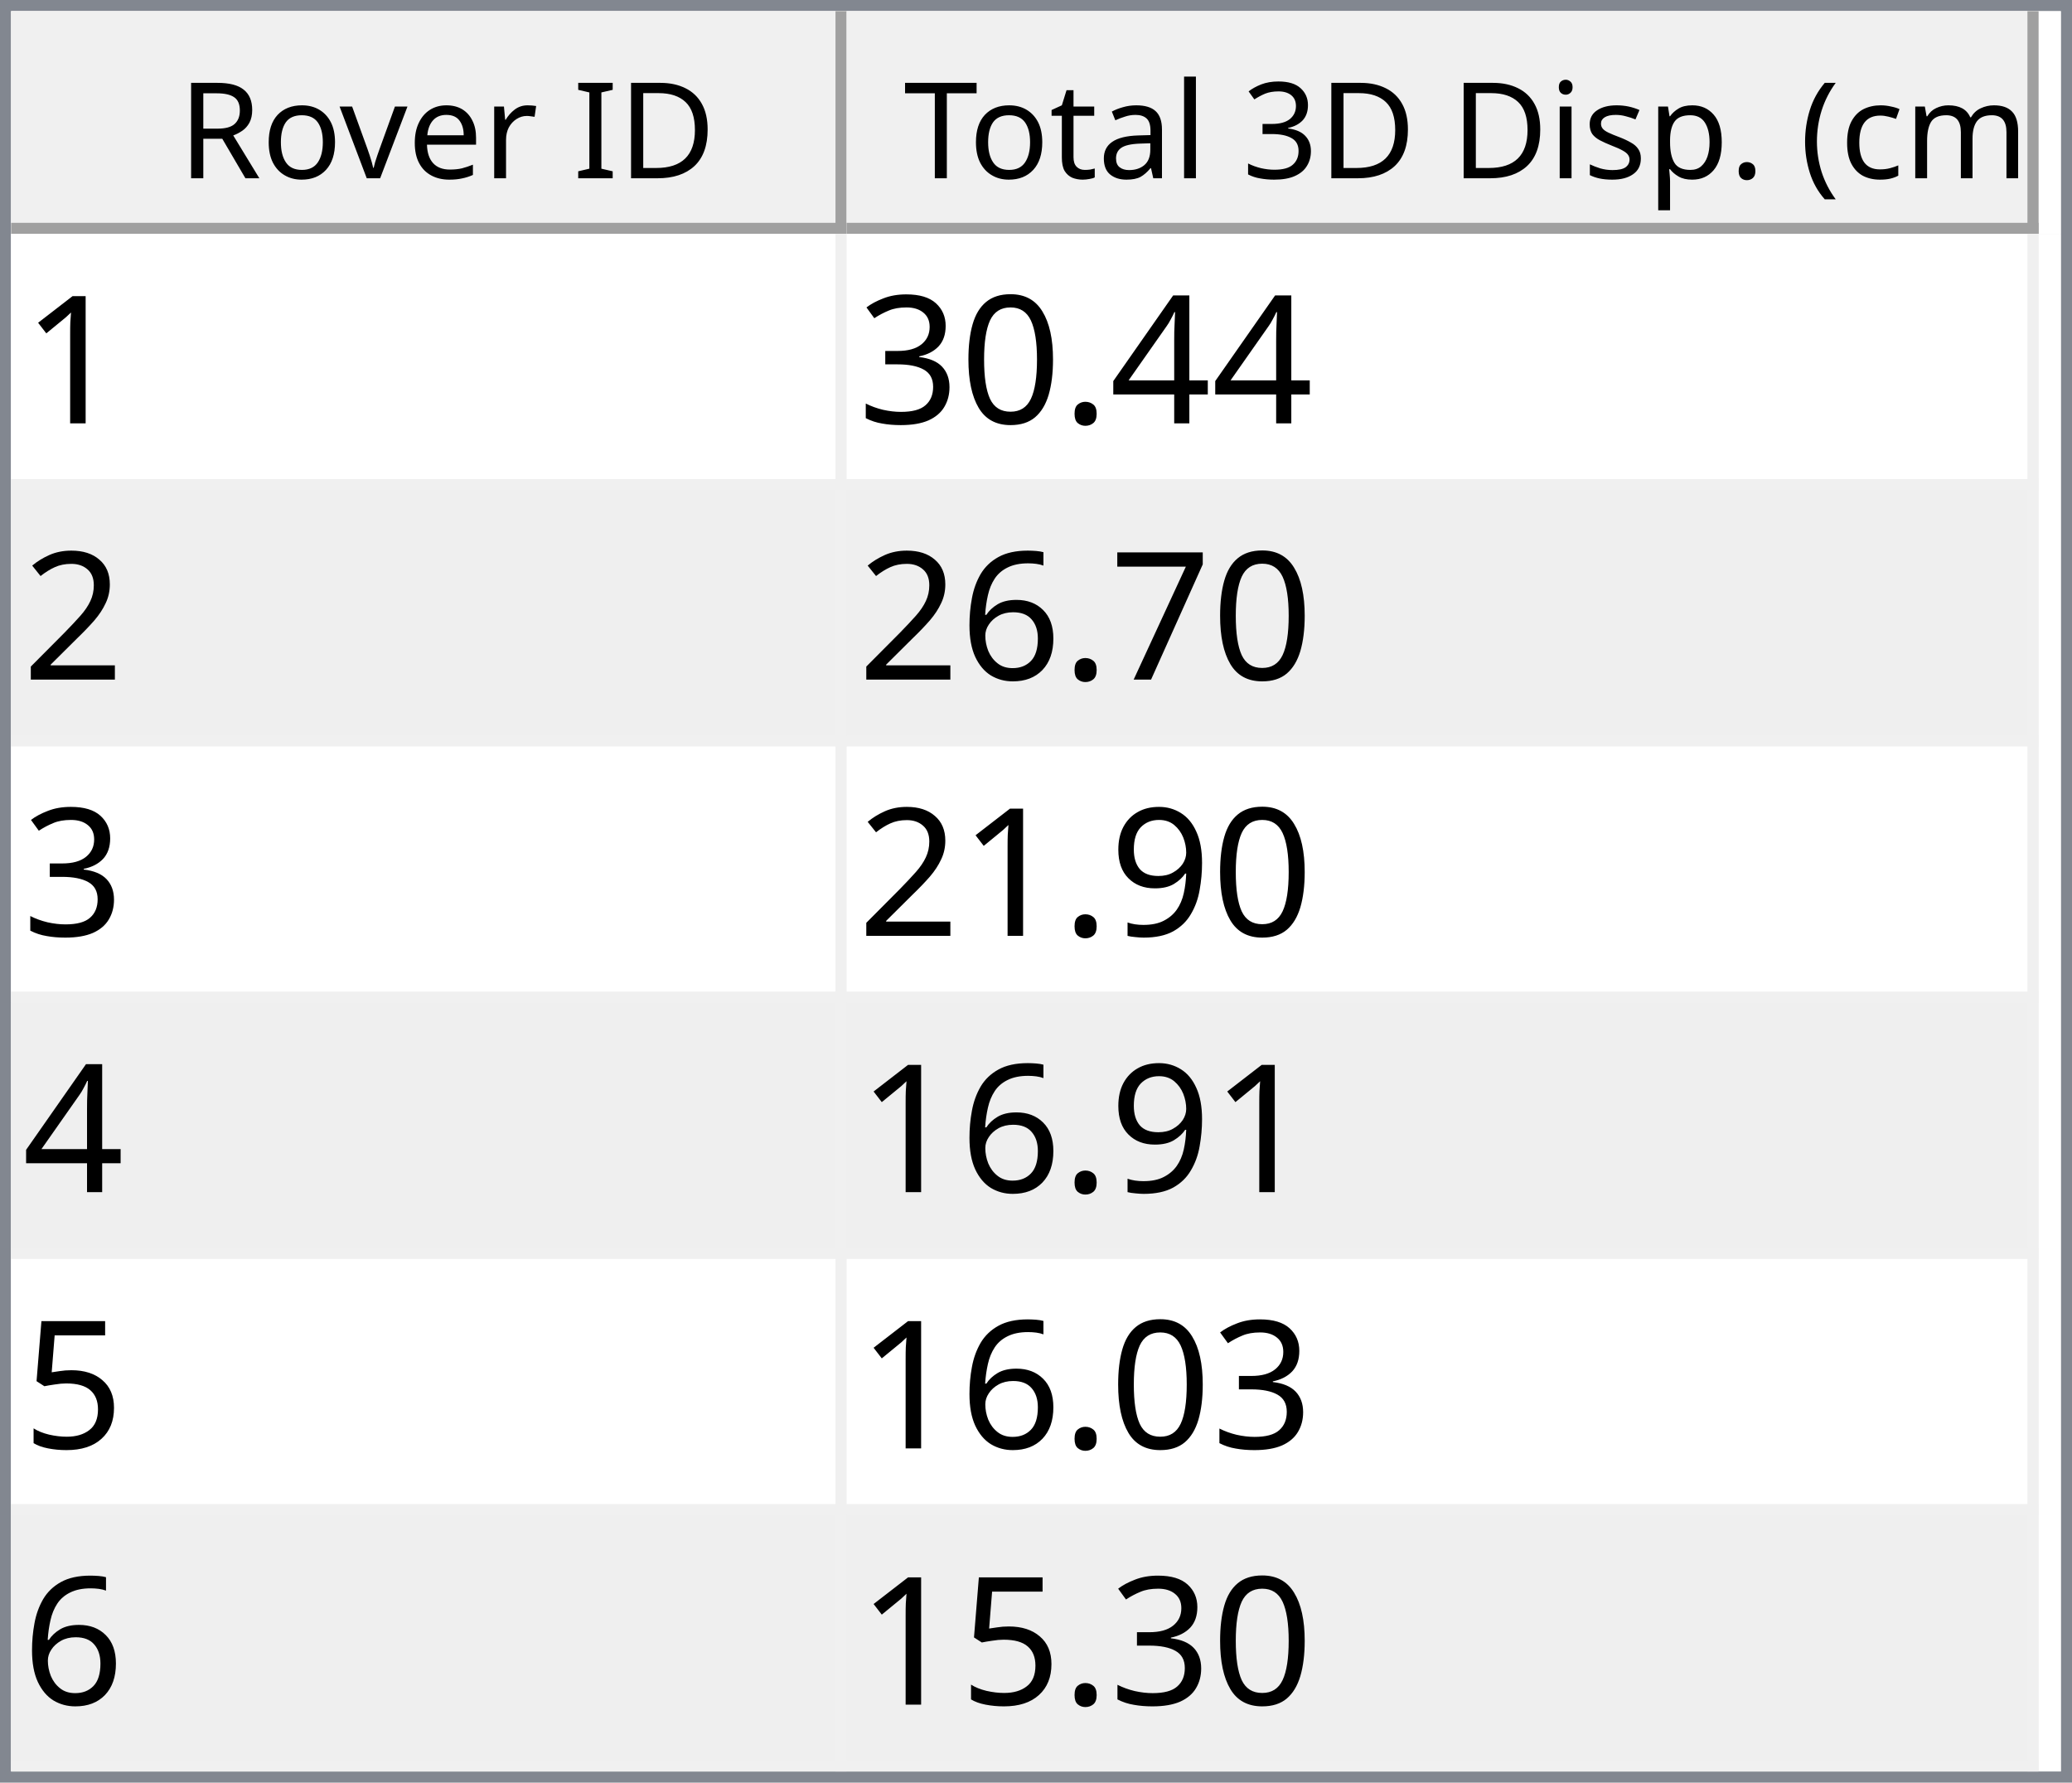
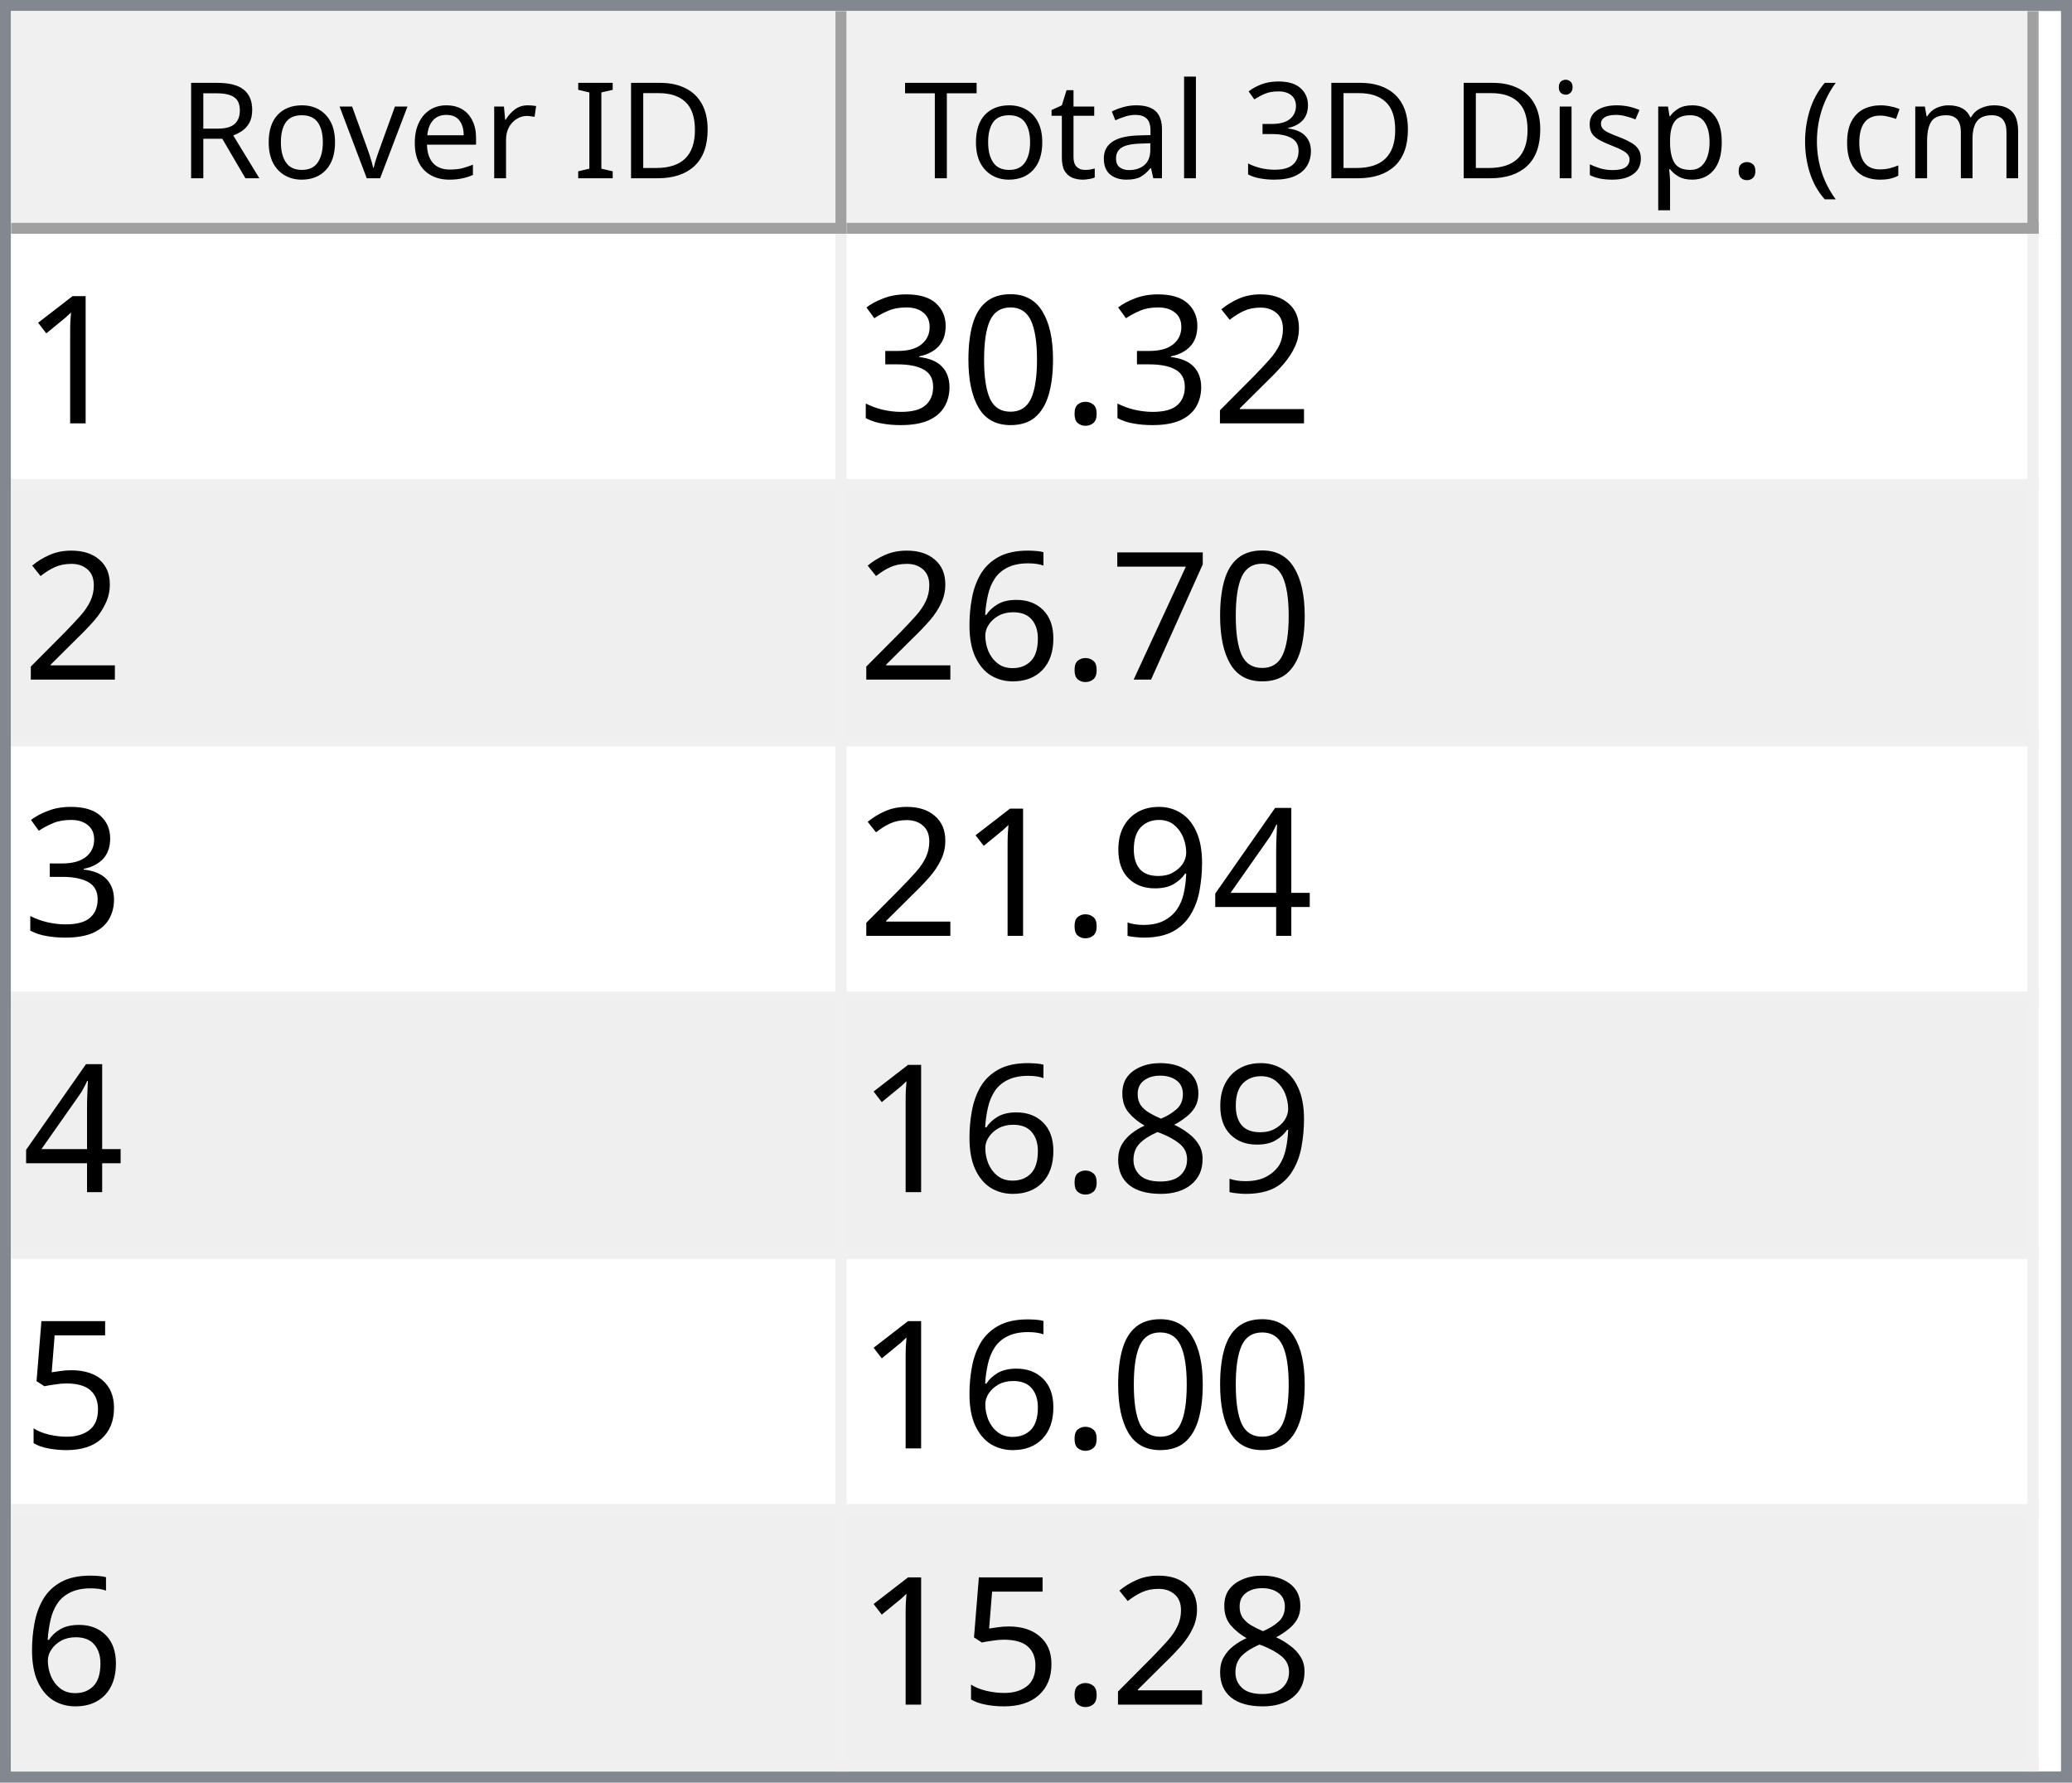
<svg xmlns="http://www.w3.org/2000/svg" style="fill-opacity:1; color-rendering:auto; color-interpolation:auto; text-rendering:auto; stroke:black; stroke-linecap:square; stroke-miterlimit:10; shape-rendering:auto; stroke-opacity:1; fill:black; stroke-dasharray:none; font-weight:normal; stroke-width:1; font-family:'Dialog'; font-style:normal; stroke-linejoin:miter; font-size:12px; stroke-dashoffset:0; image-rendering:auto;" width="186" height="160">
  <defs id="genericDefs" />
  <g>
    <defs id="defs1">
      <clipPath clipPathUnits="userSpaceOnUse" id="clipPath1">
        <path d="M0 0 L186 0 L186 160 L0 160 L0 0 Z" />
      </clipPath>
      <clipPath clipPathUnits="userSpaceOnUse" id="clipPath2">
        <path d="M0 0 L0 160 L186 160 L186 0 Z" />
      </clipPath>
      <clipPath clipPathUnits="userSpaceOnUse" id="clipPath3">
        <path d="M0 0 L0 20 L184 20 L184 0 Z" />
      </clipPath>
      <clipPath clipPathUnits="userSpaceOnUse" id="clipPath4">
        <path d="M0 0 L0 20 L75 20 L75 0 Z" />
      </clipPath>
      <clipPath clipPathUnits="userSpaceOnUse" id="clipPath5">
        <path d="M1 1 L1 19 L74 19 L74 1 Z" />
      </clipPath>
      <clipPath clipPathUnits="userSpaceOnUse" id="clipPath6">
        <path d="M0 0 L0 18 L73 18 L73 0 Z" />
      </clipPath>
      <clipPath clipPathUnits="userSpaceOnUse" id="clipPath7">
        <path d="M-0.5 -0.5 L-0.5 19.5 L74.5 19.5 L74.5 -0.5 Z" />
      </clipPath>
      <clipPath clipPathUnits="userSpaceOnUse" id="clipPath8">
        <path d="M0 0 L0 20 L107 20 L107 0 Z" />
      </clipPath>
      <clipPath clipPathUnits="userSpaceOnUse" id="clipPath9">
        <path d="M1 1 L1 19 L106 19 L106 1 Z" />
      </clipPath>
      <clipPath clipPathUnits="userSpaceOnUse" id="clipPath10">
        <path d="M0 0 L0 18 L105 18 L105 0 Z" />
      </clipPath>
      <clipPath clipPathUnits="userSpaceOnUse" id="clipPath11">
        <path d="M-0.5 -0.5 L-0.5 19.5 L106.5 19.5 L106.5 -0.5 Z" />
      </clipPath>
      <clipPath clipPathUnits="userSpaceOnUse" id="clipPath12">
        <path d="M0 0 L0 138 L184 138 L184 0 Z" />
      </clipPath>
      <clipPath clipPathUnits="userSpaceOnUse" id="clipPath13">
        <path d="M0 0 L0 138 L182 138 L182 0 Z" />
      </clipPath>
      <clipPath clipPathUnits="userSpaceOnUse" id="clipPath14">
        <path d="M-0.5 -0.5 L-0.5 137.5 L181.5 137.5 L181.5 -0.5 Z" />
      </clipPath>
      <clipPath clipPathUnits="userSpaceOnUse" id="clipPath15">
        <path d="M0 0 L0 22 L74 22 L74 0 Z" />
      </clipPath>
      <clipPath clipPathUnits="userSpaceOnUse" id="clipPath16">
        <path d="M0 0 L0 22 L106 22 L106 0 Z" />
      </clipPath>
      <font horiz-adv-x="64.551" id="font1">
        <font-face ascent="107.91" descent="25.098" units-per-em="100" style="font-style:normal; font-family:Segoe UI; font-weight:normal;" />
        <missing-glyph horiz-adv-x="64.551" d="M8.109 0 L8.109 68.266 L56.453 68.266 L56.453 0 L8.109 0 ZM15.328 7.234 L49.219 7.234 L49.219 61.031 L15.328 61.031 L15.328 7.234 Z" />
        <glyph unicode="D" horiz-adv-x="70.117" d="M9.188 0 L9.188 70.016 L28.516 70.016 Q65.531 70.016 65.531 35.891 Q65.531 19.672 55.25 9.836 Q44.969 0 27.734 0 L9.188 0 ZM17.391 62.594 L17.391 7.422 L27.828 7.422 Q41.609 7.422 49.273 14.797 Q56.938 22.172 56.938 35.688 Q56.938 62.594 28.328 62.594 L17.391 62.594 Z" />
        <glyph unicode="I" horiz-adv-x="26.611" d="M17.391 0 L9.188 0 L9.188 70.016 L17.391 70.016 L17.391 0 Z" />
        <glyph unicode=" " horiz-adv-x="27.393" d="" />
        <glyph unicode="r" horiz-adv-x="34.766" d="M34.188 41.891 Q32.078 43.5 28.125 43.5 Q23 43.5 19.555 38.672 Q16.109 33.844 16.109 25.484 L16.109 0 L8.109 0 L8.109 50 L16.109 50 L16.109 39.703 L16.312 39.703 Q18.016 44.969 21.531 47.922 Q25.047 50.875 29.391 50.875 Q32.516 50.875 34.188 50.203 L34.188 41.891 Z" />
        <glyph unicode="e" horiz-adv-x="52.295" d="M48.297 23 L12.984 23 Q13.188 14.656 17.484 10.109 Q21.781 5.562 29.297 5.562 Q37.75 5.562 44.828 11.141 L44.828 3.609 Q38.234 -1.172 27.391 -1.172 Q16.797 -1.172 10.742 5.641 Q4.688 12.453 4.688 24.812 Q4.688 36.469 11.305 43.82 Q17.922 51.172 27.734 51.172 Q37.547 51.172 42.922 44.828 Q48.297 38.484 48.297 27.203 L48.297 23 ZM40.094 29.781 Q40.047 36.719 36.75 40.578 Q33.453 44.438 27.594 44.438 Q21.922 44.438 17.969 40.383 Q14.016 36.328 13.094 29.781 L40.094 29.781 Z" />
        <glyph unicode="v" horiz-adv-x="47.9" d="M47.406 50 L27.484 0 L19.625 0 L0.688 50 L9.469 50 L22.172 13.672 Q23.578 9.672 23.922 6.688 L24.125 6.688 Q24.609 10.453 25.688 13.484 L38.969 50 L47.406 50 Z" />
        <glyph unicode="o" horiz-adv-x="58.594" d="M29 -1.172 Q17.922 -1.172 11.305 5.836 Q4.688 12.844 4.688 24.422 Q4.688 37.016 11.57 44.094 Q18.453 51.172 30.172 51.172 Q41.359 51.172 47.633 44.289 Q53.906 37.406 53.906 25.203 Q53.906 13.234 47.141 6.031 Q40.375 -1.172 29 -1.172 ZM29.594 44.438 Q21.875 44.438 17.383 39.188 Q12.891 33.938 12.891 24.703 Q12.891 15.828 17.43 10.695 Q21.969 5.562 29.594 5.562 Q37.359 5.562 41.531 10.594 Q45.703 15.625 45.703 24.906 Q45.703 34.281 41.531 39.359 Q37.359 44.438 29.594 44.438 Z" />
        <glyph unicode="R" horiz-adv-x="59.814" d="M59.375 0 L49.609 0 L37.891 19.625 Q36.281 22.359 34.766 24.289 Q33.25 26.219 31.664 27.438 Q30.078 28.656 28.25 29.219 Q26.422 29.781 24.125 29.781 L17.391 29.781 L17.391 0 L9.188 0 L9.188 70.016 L30.078 70.016 Q34.672 70.016 38.555 68.867 Q42.438 67.719 45.289 65.375 Q48.141 63.031 49.758 59.547 Q51.375 56.062 51.375 51.375 Q51.375 47.703 50.273 44.656 Q49.172 41.609 47.148 39.211 Q45.125 36.812 42.266 35.133 Q39.406 33.453 35.844 32.516 L35.844 32.328 Q37.594 31.547 38.891 30.547 Q40.188 29.547 41.359 28.18 Q42.531 26.812 43.68 25.078 Q44.828 23.344 46.234 21.047 L59.375 0 ZM17.391 62.594 L17.391 37.203 L28.516 37.203 Q31.594 37.203 34.203 38.133 Q36.812 39.062 38.719 40.797 Q40.625 42.531 41.703 45.047 Q42.781 47.562 42.781 50.688 Q42.781 56.297 39.141 59.445 Q35.5 62.594 28.609 62.594 L17.391 62.594 Z" />
        <glyph unicode=")" horiz-adv-x="30.176" d="M8.297 -15.922 L1.172 -15.922 Q16.406 2.344 16.406 26.812 Q16.406 51.469 1.078 70.016 L8.297 70.016 Q23.531 52.156 23.531 26.703 Q23.531 1.375 8.297 -15.922 Z" />
        <glyph unicode="m" horiz-adv-x="86.133" d="M79.109 0 L71.094 0 L71.094 28.719 Q71.094 37.016 68.531 40.727 Q65.969 44.438 59.906 44.438 Q54.781 44.438 51.195 39.75 Q47.609 35.062 47.609 28.516 L47.609 0 L39.594 0 L39.594 29.688 Q39.594 44.438 28.219 44.438 Q22.953 44.438 19.531 40.016 Q16.109 35.594 16.109 28.516 L16.109 0 L8.109 0 L8.109 50 L16.109 50 L16.109 42.094 L16.312 42.094 Q21.625 51.172 31.844 51.172 Q36.969 51.172 40.773 48.312 Q44.578 45.453 46 40.828 Q51.562 51.172 62.594 51.172 Q79.109 51.172 79.109 30.812 L79.109 0 Z" />
        <glyph unicode="c" horiz-adv-x="46.191" d="M42.188 2.297 Q36.422 -1.172 28.516 -1.172 Q17.828 -1.172 11.258 5.789 Q4.688 12.75 4.688 23.828 Q4.688 36.188 11.766 43.68 Q18.844 51.172 30.672 51.172 Q37.25 51.172 42.281 48.734 L42.281 40.531 Q36.719 44.438 30.375 44.438 Q22.703 44.438 17.797 38.945 Q12.891 33.453 12.891 24.516 Q12.891 15.719 17.508 10.641 Q22.125 5.562 29.891 5.562 Q36.422 5.562 42.188 9.906 L42.188 2.297 Z" />
        <glyph unicode="(" horiz-adv-x="30.176" d="M29.109 -15.922 L21.969 -15.922 Q6.844 1.375 6.844 26.703 Q6.844 52.156 21.969 70.016 L29.203 70.016 Q13.875 51.469 13.875 26.812 Q13.875 2.344 29.109 -15.922 Z" />
        <glyph unicode="." horiz-adv-x="21.68" d="M10.891 -1.078 Q8.641 -1.078 7.055 0.539 Q5.469 2.156 5.469 4.391 Q5.469 6.641 7.055 8.273 Q8.641 9.906 10.891 9.906 Q13.188 9.906 14.797 8.273 Q16.406 6.641 16.406 4.391 Q16.406 2.156 14.797 0.539 Q13.188 -1.078 10.891 -1.078 Z" />
        <glyph unicode="p" horiz-adv-x="58.789" d="M16.312 7.234 L16.109 7.234 L16.109 -23 L8.109 -23 L8.109 50 L16.109 50 L16.109 41.219 L16.312 41.219 Q22.219 51.172 33.594 51.172 Q43.266 51.172 48.688 44.461 Q54.109 37.75 54.109 26.469 Q54.109 13.922 48 6.375 Q41.891 -1.172 31.297 -1.172 Q21.578 -1.172 16.312 7.234 ZM16.109 27.391 L16.109 20.406 Q16.109 14.203 20.141 9.883 Q24.172 5.562 30.375 5.562 Q37.641 5.562 41.773 11.133 Q45.906 16.703 45.906 26.609 Q45.906 34.969 42.047 39.703 Q38.188 44.438 31.594 44.438 Q24.609 44.438 20.359 39.578 Q16.109 34.719 16.109 27.391 Z" />
        <glyph unicode="s" horiz-adv-x="42.432" d="M5.078 1.812 L5.078 10.406 Q11.625 5.562 19.484 5.562 Q30.031 5.562 30.031 12.594 Q30.031 14.594 29.125 15.992 Q28.219 17.391 26.68 18.461 Q25.141 19.531 23.07 20.383 Q21 21.234 18.609 22.172 Q15.281 23.484 12.766 24.828 Q10.25 26.172 8.57 27.859 Q6.891 29.547 6.031 31.695 Q5.172 33.844 5.172 36.719 Q5.172 40.234 6.789 42.945 Q8.406 45.656 11.086 47.484 Q13.766 49.312 17.211 50.242 Q20.656 51.172 24.312 51.172 Q30.812 51.172 35.938 48.922 L35.938 40.828 Q30.422 44.438 23.25 44.438 Q21 44.438 19.195 43.922 Q17.391 43.406 16.094 42.477 Q14.797 41.547 14.086 40.258 Q13.375 38.969 13.375 37.406 Q13.375 35.453 14.086 34.133 Q14.797 32.812 16.164 31.789 Q17.531 30.766 19.484 29.938 Q21.438 29.109 23.922 28.125 Q27.25 26.859 29.883 25.516 Q32.516 24.172 34.375 22.484 Q36.234 20.797 37.234 18.602 Q38.234 16.406 38.234 13.375 Q38.234 9.672 36.602 6.938 Q34.969 4.203 32.234 2.398 Q29.5 0.594 25.93 -0.289 Q22.359 -1.172 18.453 -1.172 Q10.75 -1.172 5.078 1.812 Z" />
        <glyph unicode="i" horiz-adv-x="24.219" d="M12.203 62.703 Q10.062 62.703 8.547 64.164 Q7.031 65.625 7.031 67.875 Q7.031 70.125 8.547 71.609 Q10.062 73.094 12.203 73.094 Q14.406 73.094 15.945 71.609 Q17.484 70.125 17.484 67.875 Q17.484 65.719 15.945 64.211 Q14.406 62.703 12.203 62.703 ZM16.109 0 L8.109 0 L8.109 50 L16.109 50 L16.109 0 Z" />
        <glyph unicode="3" horiz-adv-x="53.906" d="M46.531 19.828 Q46.531 15.094 44.75 11.211 Q42.969 7.328 39.719 4.57 Q36.469 1.812 31.93 0.297 Q27.391 -1.219 21.922 -1.219 Q11.922 -1.219 6 2.594 L6 11.188 Q13.094 5.609 22.219 5.609 Q25.875 5.609 28.828 6.539 Q31.781 7.469 33.906 9.227 Q36.031 10.984 37.18 13.477 Q38.328 15.969 38.328 19.094 Q38.328 32.812 18.797 32.812 L12.984 32.812 L12.984 39.594 L18.5 39.594 Q35.797 39.594 35.797 52.484 Q35.797 64.406 22.609 64.406 Q15.188 64.406 8.688 59.422 L8.688 67.188 Q15.375 71.188 24.609 71.188 Q29 71.188 32.57 69.969 Q36.141 68.75 38.68 66.555 Q41.219 64.359 42.609 61.281 Q44 58.203 44 54.5 Q44 40.672 30.031 36.719 L30.031 36.531 Q33.594 36.141 36.625 34.797 Q39.656 33.453 41.852 31.305 Q44.047 29.156 45.289 26.25 Q46.531 23.344 46.531 19.828 Z" />
        <glyph unicode="l" horiz-adv-x="24.219" d="M16.109 0 L8.109 0 L8.109 74.031 L16.109 74.031 L16.109 0 Z" />
        <glyph unicode="a" horiz-adv-x="50.879" d="M43.891 0 L35.891 0 L35.891 7.812 L35.688 7.812 Q30.469 -1.172 20.312 -1.172 Q12.844 -1.172 8.617 2.781 Q4.391 6.734 4.391 13.281 Q4.391 27.297 20.906 29.594 L35.891 31.688 Q35.891 44.438 25.594 44.438 Q16.547 44.438 9.281 38.281 L9.281 46.484 Q16.656 51.172 26.266 51.172 Q43.891 51.172 43.891 32.516 L43.891 0 ZM35.891 25.297 L23.828 23.641 Q18.266 22.859 15.43 20.875 Q12.594 18.891 12.594 13.875 Q12.594 10.203 15.211 7.883 Q17.828 5.562 22.172 5.562 Q28.125 5.562 32.008 9.742 Q35.891 13.922 35.891 20.312 L35.891 25.297 Z" />
        <glyph unicode="t" horiz-adv-x="33.887" d="M31.297 0.484 Q28.469 -1.078 23.828 -1.078 Q10.688 -1.078 10.688 13.578 L10.688 43.172 L2.094 43.172 L2.094 50 L10.688 50 L10.688 62.203 L18.703 64.797 L18.703 50 L31.297 50 L31.297 43.172 L18.703 43.172 L18.703 14.984 Q18.703 9.969 20.414 7.82 Q22.125 5.672 26.078 5.672 Q29.109 5.672 31.297 7.328 L31.297 0.484 Z" />
        <glyph unicode="T" horiz-adv-x="52.393" d="M50.594 62.594 L30.375 62.594 L30.375 0 L22.172 0 L22.172 62.594 L2 62.594 L2 70.016 L50.594 70.016 L50.594 62.594 Z" />
      </font>
      <font horiz-adv-x="75.0" id="font2">
        <font-face ascent="100.537" descent="21.973" units-per-em="100" style="font-style:normal; font-family:sans-serif; font-weight:normal;" />
        <missing-glyph horiz-adv-x="75.0" d="M12.5 0 L12.5 62.5 L62.5 62.5 L62.5 0 L12.5 0 ZM14.062 1.562 L60.938 1.562 L60.938 60.938 L14.062 60.938 L14.062 1.562 Z" />
        <glyph unicode="1" horiz-adv-x="55.615" d="M37.25 0 L28.469 0 L28.469 56 Q25.297 52.984 20.141 49.953 Q14.984 46.922 10.891 45.406 L10.891 53.906 Q18.266 57.375 23.781 62.305 Q29.297 67.234 31.594 71.875 L37.25 71.875 L37.25 0 Z" />
-         <glyph unicode="4" horiz-adv-x="55.615" d="M32.328 0 L32.328 17.141 L1.266 17.141 L1.266 25.203 L33.938 71.578 L41.109 71.578 L41.109 25.203 L50.781 25.203 L50.781 17.141 L41.109 17.141 L41.109 0 L32.328 0 ZM32.328 25.203 L32.328 57.469 L9.906 25.203 L32.328 25.203 Z" />
+         <glyph unicode="2" horiz-adv-x="55.615" d="M50.344 8.453 L50.344 0 L3.031 0 Q2.938 3.172 4.047 6.109 Q5.859 10.938 9.836 15.625 Q13.812 20.312 21.344 26.469 Q33.016 36.031 37.117 41.625 Q41.219 47.219 41.219 52.203 Q41.219 57.422 37.477 61.008 Q33.734 64.594 27.734 64.594 Q21.391 64.594 17.578 60.789 Q13.766 56.984 13.719 50.25 L4.688 51.172 Q5.609 61.281 11.664 66.578 Q17.719 71.875 27.938 71.875 Q38.234 71.875 44.242 66.164 Q50.25 60.453 50.25 52 Q50.25 47.703 48.492 43.555 Q46.734 39.406 42.656 34.812 Q38.578 30.219 29.109 22.219 Q21.188 15.578 18.945 13.211 Q16.703 10.844 15.234 8.453 L50.344 8.453 Z" />
        <glyph unicode="." horiz-adv-x="27.783" d="M9.078 0 L9.078 10.016 L19.094 10.016 L19.094 0 L9.078 0 Z" />
        <glyph unicode="0" horiz-adv-x="55.615" d="M4.156 35.297 Q4.156 48 6.766 55.742 Q9.375 63.484 14.523 67.68 Q19.672 71.875 27.484 71.875 Q33.25 71.875 37.594 69.555 Q41.938 67.234 44.773 62.867 Q47.609 58.5 49.219 52.227 Q50.828 45.953 50.828 35.297 Q50.828 22.703 48.242 14.969 Q45.656 7.234 40.508 3.008 Q35.359 -1.219 27.484 -1.219 Q17.141 -1.219 11.234 6.203 Q4.156 15.141 4.156 35.297 ZM13.188 35.297 Q13.188 17.672 17.312 11.836 Q21.438 6 27.484 6 Q33.547 6 37.672 11.859 Q41.797 17.719 41.797 35.297 Q41.797 52.984 37.672 58.789 Q33.547 64.594 27.391 64.594 Q21.344 64.594 17.719 59.469 Q13.188 52.938 13.188 35.297 Z" />
        <glyph unicode="3" horiz-adv-x="55.615" d="M4.203 18.891 L12.984 20.062 Q14.5 12.594 18.141 9.297 Q21.781 6 27 6 Q33.203 6 37.477 10.297 Q41.75 14.594 41.75 20.953 Q41.75 27 37.797 30.93 Q33.844 34.859 27.734 34.859 Q25.25 34.859 21.531 33.891 L22.516 41.609 Q23.391 41.5 23.922 41.5 Q29.547 41.5 34.039 44.43 Q38.531 47.359 38.531 53.469 Q38.531 58.297 35.258 61.477 Q31.984 64.656 26.812 64.656 Q21.688 64.656 18.266 61.43 Q14.844 58.203 13.875 51.766 L5.078 53.328 Q6.688 62.156 12.398 67.016 Q18.109 71.875 26.609 71.875 Q32.469 71.875 37.398 69.359 Q42.328 66.844 44.945 62.5 Q47.562 58.156 47.562 53.266 Q47.562 48.641 45.07 44.828 Q42.578 41.016 37.703 38.766 Q44.047 37.312 47.562 32.695 Q51.078 28.078 51.078 21.141 Q51.078 11.766 44.242 5.25 Q37.406 -1.266 26.953 -1.266 Q17.531 -1.266 11.305 4.352 Q5.078 9.969 4.203 18.891 Z" />
-         <glyph unicode="2" horiz-adv-x="55.615" d="M50.344 8.453 L50.344 0 L3.031 0 Q2.938 3.172 4.047 6.109 Q5.859 10.938 9.836 15.625 Q13.812 20.312 21.344 26.469 Q33.016 36.031 37.117 41.625 Q41.219 47.219 41.219 52.203 Q41.219 57.422 37.477 61.008 Q33.734 64.594 27.734 64.594 Q21.391 64.594 17.578 60.789 Q13.766 56.984 13.719 50.25 L4.688 51.172 Q5.609 61.281 11.664 66.578 Q17.719 71.875 27.938 71.875 Q38.234 71.875 44.242 66.164 Q50.25 60.453 50.25 52 Q50.25 47.703 48.492 43.555 Q46.734 39.406 42.656 34.812 Q38.578 30.219 29.109 22.219 Q21.188 15.578 18.945 13.211 Q16.703 10.844 15.234 8.453 L50.344 8.453 Z" />
        <glyph unicode="7" horiz-adv-x="55.615" d="M4.734 62.203 L4.734 70.656 L51.078 70.656 L51.078 63.812 Q44.234 56.547 37.523 44.484 Q30.812 32.422 27.156 19.672 Q24.516 10.688 23.781 0 L14.75 0 Q14.891 8.453 18.062 20.414 Q21.234 32.375 27.172 43.484 Q33.109 54.594 39.797 62.203 L4.734 62.203 Z" />
        <glyph unicode="6" horiz-adv-x="55.615" d="M49.75 54.047 L41.016 53.375 Q39.844 58.547 37.703 60.891 Q34.125 64.656 28.906 64.656 Q24.703 64.656 21.531 62.312 Q17.391 59.281 14.992 53.469 Q12.594 47.656 12.5 36.922 Q15.672 41.75 20.266 44.094 Q24.859 46.438 29.891 46.438 Q38.672 46.438 44.852 39.969 Q51.031 33.5 51.031 23.25 Q51.031 16.5 48.125 10.719 Q45.219 4.938 40.141 1.859 Q35.062 -1.219 28.609 -1.219 Q17.625 -1.219 10.695 6.859 Q3.766 14.938 3.766 33.5 Q3.766 54.25 11.422 63.672 Q18.109 71.875 29.438 71.875 Q37.891 71.875 43.289 67.141 Q48.688 62.406 49.75 54.047 ZM13.875 23.188 Q13.875 18.656 15.797 14.508 Q17.719 10.359 21.188 8.18 Q24.656 6 28.469 6 Q34.031 6 38.039 10.492 Q42.047 14.984 42.047 22.703 Q42.047 30.125 38.086 34.398 Q34.125 38.672 28.125 38.672 Q22.172 38.672 18.023 34.398 Q13.875 30.125 13.875 23.188 Z" />
+         <glyph unicode="4" horiz-adv-x="55.615" d="M32.328 0 L32.328 17.141 L1.266 17.141 L1.266 25.203 L33.938 71.578 L41.109 71.578 L41.109 25.203 L50.781 25.203 L50.781 17.141 L41.109 17.141 L41.109 0 L32.328 0 ZM32.328 25.203 L32.328 57.469 L9.906 25.203 L32.328 25.203 Z" />
        <glyph unicode="9" horiz-adv-x="55.615" d="M5.469 16.547 L13.922 17.328 Q14.984 11.375 18.016 8.688 Q21.047 6 25.781 6 Q29.828 6 32.883 7.859 Q35.938 9.719 37.891 12.82 Q39.844 15.922 41.164 21.195 Q42.484 26.469 42.484 31.938 Q42.484 32.516 42.438 33.688 Q39.797 29.5 35.234 26.883 Q30.672 24.266 25.344 24.266 Q16.453 24.266 10.305 30.711 Q4.156 37.156 4.156 47.703 Q4.156 58.594 10.578 65.234 Q17 71.875 26.656 71.875 Q33.641 71.875 39.43 68.117 Q45.219 64.359 48.219 57.398 Q51.219 50.438 51.219 37.25 Q51.219 23.531 48.242 15.406 Q45.266 7.281 39.383 3.031 Q33.5 -1.219 25.594 -1.219 Q17.188 -1.219 11.867 3.445 Q6.547 8.109 5.469 16.547 ZM41.453 48.141 Q41.453 55.719 37.43 60.156 Q33.406 64.594 27.734 64.594 Q21.875 64.594 17.531 59.812 Q13.188 55.031 13.188 47.406 Q13.188 40.578 17.312 36.305 Q21.438 32.031 27.484 32.031 Q33.594 32.031 37.523 36.305 Q41.453 40.578 41.453 48.141 Z" />
+         <glyph unicode="8" horiz-adv-x="55.615" d="M17.672 38.812 Q12.203 40.828 9.57 44.539 Q6.938 48.25 6.938 53.422 Q6.938 61.234 12.555 66.555 Q18.172 71.875 27.484 71.875 Q36.859 71.875 42.578 66.43 Q48.297 60.984 48.297 53.172 Q48.297 48.188 45.68 44.508 Q43.062 40.828 37.75 38.812 Q44.344 36.672 47.781 31.883 Q51.219 27.094 51.219 20.453 Q51.219 11.281 44.727 5.031 Q38.234 -1.219 27.641 -1.219 Q17.047 -1.219 10.547 5.055 Q4.047 11.328 4.047 20.703 Q4.047 27.688 7.594 32.398 Q11.141 37.109 17.672 38.812 ZM15.922 53.719 Q15.922 48.641 19.195 45.414 Q22.469 42.188 27.688 42.188 Q32.766 42.188 36.016 45.383 Q39.266 48.578 39.266 53.219 Q39.266 58.062 35.914 61.359 Q32.562 64.656 27.594 64.656 Q22.562 64.656 19.242 61.43 Q15.922 58.203 15.922 53.719 ZM13.094 20.656 Q13.094 16.891 14.875 13.375 Q16.656 9.859 20.172 7.93 Q23.688 6 27.734 6 Q34.031 6 38.133 10.055 Q42.234 14.109 42.234 20.359 Q42.234 26.703 38.016 30.859 Q33.797 35.016 27.438 35.016 Q21.234 35.016 17.164 30.914 Q13.094 26.812 13.094 20.656 Z" />
        <glyph unicode="5" horiz-adv-x="55.615" d="M4.156 18.75 L13.375 19.531 Q14.406 12.797 18.141 9.398 Q21.875 6 27.156 6 Q33.5 6 37.891 10.789 Q42.281 15.578 42.281 23.484 Q42.281 31 38.062 35.352 Q33.844 39.703 27 39.703 Q22.75 39.703 19.336 37.773 Q15.922 35.844 13.969 32.766 L5.719 33.844 L12.641 70.609 L48.25 70.609 L48.25 62.203 L19.672 62.203 L15.828 42.969 Q22.266 47.469 29.344 47.469 Q38.719 47.469 45.164 40.969 Q51.609 34.469 51.609 24.266 Q51.609 14.547 45.953 7.469 Q39.062 -1.219 27.156 -1.219 Q17.391 -1.219 11.211 4.25 Q5.031 9.719 4.156 18.75 Z" />
      </font>
    </defs>
    <g style="fill:white; stroke:white;">
      <rect x="0" y="0" width="186" style="clip-path:url(#clipPath1); stroke:none;" height="160" />
    </g>
    <g style="fill:white; text-rendering:optimizeSpeed; color-rendering:optimizeSpeed; image-rendering:optimizeSpeed; shape-rendering:crispEdges; stroke:white; color-interpolation:sRGB;">
      <rect x="0" width="186" height="160" y="0" style="stroke:none;" />
      <path style="stroke:none;" d="M0 160 L186 160 L186 0 L0 0 Z" />
    </g>
    <g style="fill:rgb(240,240,240); font-family:'Segoe UI'; stroke:rgb(240,240,240);">
      <rect x="0" y="0" width="186" style="clip-path:url(#clipPath2); stroke:none;" height="160" />
    </g>
    <g style="fill:rgb(130,135,144); font-family:'Segoe UI'; stroke:rgb(130,135,144);">
      <path d="M0 0 L186 0 L186 160 L0 160 L0 0 ZM1 1 L185 1 L185 159 L1 159 L1 1 Z" style="fill-rule:evenodd; clip-path:url(#clipPath2); stroke:none;" />
    </g>
    <g style="fill:white; font-family:'Segoe UI'; stroke:white;" transform="translate(1,1)">
      <rect x="0" y="0" width="184" style="clip-path:url(#clipPath3); stroke:none;" height="20" />
    </g>
    <g style="fill:rgb(240,240,240); font-family:'Segoe UI'; stroke:rgb(240,240,240);" transform="translate(1,1)">
      <rect x="0" y="0" width="75" style="clip-path:url(#clipPath4); stroke:none;" height="20" />
    </g>
    <g style="font-family:'Segoe UI';" transform="translate(2,2)">
      <text x="14" xml:space="preserve" y="14" style="clip-path:url(#clipPath6); stroke:none;">Rover ID</text>
    </g>
    <g style="fill:rgb(160,160,160); font-family:'Segoe UI'; stroke:rgb(160,160,160); stroke-linejoin:bevel;" transform="translate(1.5,1.5)">
      <line x1="74" x2="74" y1="0" style="fill:none; clip-path:url(#clipPath7);" y2="19" />
    </g>
    <g style="fill:rgb(160,160,160); font-family:'Segoe UI'; stroke:rgb(160,160,160); stroke-linejoin:bevel;" transform="matrix(1,0,0,1,1,1) translate(0.5,0.5)">
      <line x1="0" x2="74" y1="19" style="fill:none; clip-path:url(#clipPath7);" y2="19" />
    </g>
    <g style="fill:rgb(240,240,240); font-family:'Segoe UI'; stroke:rgb(240,240,240);" transform="translate(76,1)">
      <rect x="0" y="0" width="107" style="clip-path:url(#clipPath8); stroke:none;" height="20" />
    </g>
    <g style="font-family:'Segoe UI';" transform="translate(77,2)">
      <text x="1" xml:space="preserve" y="14" style="clip-path:url(#clipPath10); stroke:none;"> Total 3D Disp. (cm)</text>
    </g>
    <g style="fill:rgb(160,160,160); font-family:'Segoe UI'; stroke:rgb(160,160,160); stroke-linejoin:bevel;" transform="translate(76.5,1.5)">
      <line x1="106" x2="106" y1="0" style="fill:none; clip-path:url(#clipPath11);" y2="19" />
    </g>
    <g style="fill:rgb(160,160,160); font-family:'Segoe UI'; stroke:rgb(160,160,160); stroke-linejoin:bevel;" transform="matrix(1,0,0,1,76,1) translate(0.5,0.5)">
      <line x1="0" x2="106" y1="19" style="fill:none; clip-path:url(#clipPath11);" y2="19" />
    </g>
    <g style="fill:white; font-family:'Segoe UI'; stroke:white;" transform="translate(1,21)">
      <rect x="0" y="0" width="184" style="clip-path:url(#clipPath12); stroke:none;" height="138" />
    </g>
    <g style="fill:rgb(240,240,240); font-size:16px; font-family:sans-serif; stroke:rgb(240,240,240);" transform="translate(1,21)">
      <rect x="0" y="0" width="182" style="clip-path:url(#clipPath13); stroke:none;" height="138" />
      <line transform="translate(0.5,0.5)" x1="0" x2="181" y1="22" style="clip-path:url(#clipPath14); fill:none; stroke-linejoin:bevel;" y2="22" />
    </g>
    <g transform="matrix(1,0,0,1,1,21) translate(0.5,0.5)" style="fill:rgb(240,240,240); font-size:16px; font-family:sans-serif; stroke:rgb(240,240,240); stroke-linejoin:bevel;">
      <line x1="0" x2="181" y1="45" style="fill:none; clip-path:url(#clipPath14);" y2="45" />
    </g>
    <g transform="matrix(1,0,0,1,1,21) translate(0.5,0.5)" style="fill:rgb(240,240,240); font-size:16px; font-family:sans-serif; stroke:rgb(240,240,240); stroke-linejoin:bevel;">
      <line x1="0" x2="181" y1="68" style="fill:none; clip-path:url(#clipPath14);" y2="68" />
    </g>
    <g transform="matrix(1,0,0,1,1,21) translate(0.5,0.5)" style="fill:rgb(240,240,240); font-size:16px; font-family:sans-serif; stroke:rgb(240,240,240); stroke-linejoin:bevel;">
      <line x1="0" x2="181" y1="91" style="fill:none; clip-path:url(#clipPath14);" y2="91" />
    </g>
    <g transform="matrix(1,0,0,1,1,21) translate(0.5,0.5)" style="fill:rgb(240,240,240); font-size:16px; font-family:sans-serif; stroke:rgb(240,240,240); stroke-linejoin:bevel;">
      <line x1="0" x2="181" y1="114" style="fill:none; clip-path:url(#clipPath14);" y2="114" />
    </g>
    <g transform="matrix(1,0,0,1,1,21) translate(0.5,0.5)" style="fill:rgb(240,240,240); font-size:16px; font-family:sans-serif; stroke:rgb(240,240,240); stroke-linejoin:bevel;">
      <line x1="0" x2="181" y1="137" style="fill:none; clip-path:url(#clipPath14);" y2="137" />
    </g>
    <g transform="matrix(1,0,0,1,1,21) translate(0.5,0.5)" style="fill:rgb(240,240,240); font-size:16px; font-family:sans-serif; stroke:rgb(240,240,240); stroke-linejoin:bevel;">
      <line x1="74" x2="74" y1="0" style="fill:none; clip-path:url(#clipPath14);" y2="137" />
    </g>
    <g transform="matrix(1,0,0,1,1,21) translate(0.5,0.5)" style="fill:rgb(240,240,240); font-size:16px; font-family:sans-serif; stroke:rgb(240,240,240); stroke-linejoin:bevel;">
      <line x1="181" x2="181" y1="0" style="fill:none; clip-path:url(#clipPath14);" y2="137" />
    </g>
    <g style="fill:white; font-size:16px; font-family:sans-serif; stroke:white;" transform="matrix(1,0,0,1,1,21)">
      <rect x="0" y="0" width="74" style="clip-path:url(#clipPath15); stroke:none;" height="22" />
      <text x="1" y="17" style="fill:black; clip-path:url(#clipPath15); stroke:none;" xml:space="preserve">1</text>
    </g>
    <g style="fill:white; font-size:16px; font-family:sans-serif; stroke:white;" transform="matrix(1,0,0,1,1,21) translate(75,0)">
      <rect x="0" y="0" width="106" style="clip-path:url(#clipPath16); stroke:none;" height="22" />
-       <text x="1" y="17" style="fill:black; clip-path:url(#clipPath16); stroke:none;" xml:space="preserve">30.44</text>
+       <text x="1" y="17" style="fill:black; clip-path:url(#clipPath16); stroke:none;" xml:space="preserve">30.32</text>
    </g>
    <g style="fill:rgb(239,239,239); font-size:16px; font-family:sans-serif; stroke:rgb(239,239,239);" transform="matrix(1,0,0,1,1,21) translate(0,23)">
      <rect x="0" y="0" width="74" style="clip-path:url(#clipPath15); stroke:none;" height="22" />
      <text x="1" y="17" style="fill:black; clip-path:url(#clipPath15); stroke:none;" xml:space="preserve">2</text>
    </g>
    <g style="fill:rgb(239,239,239); font-size:16px; font-family:sans-serif; stroke:rgb(239,239,239);" transform="matrix(1,0,0,1,1,21) translate(75,23)">
      <rect x="0" y="0" width="106" style="clip-path:url(#clipPath16); stroke:none;" height="22" />
      <text x="1" y="17" style="fill:black; clip-path:url(#clipPath16); stroke:none;" xml:space="preserve">26.70</text>
    </g>
    <g style="fill:white; font-size:16px; font-family:sans-serif; stroke:white;" transform="matrix(1,0,0,1,1,21) translate(0,46)">
      <rect x="0" y="0" width="74" style="clip-path:url(#clipPath15); stroke:none;" height="22" />
      <text x="1" y="17" style="fill:black; clip-path:url(#clipPath15); stroke:none;" xml:space="preserve">3</text>
    </g>
    <g style="fill:white; font-size:16px; font-family:sans-serif; stroke:white;" transform="matrix(1,0,0,1,1,21) translate(75,46)">
      <rect x="0" y="0" width="106" style="clip-path:url(#clipPath16); stroke:none;" height="22" />
-       <text x="1" y="17" style="fill:black; clip-path:url(#clipPath16); stroke:none;" xml:space="preserve">21.90</text>
+       <text x="1" y="17" style="fill:black; clip-path:url(#clipPath16); stroke:none;" xml:space="preserve">21.94</text>
    </g>
    <g style="fill:rgb(239,239,239); font-size:16px; font-family:sans-serif; stroke:rgb(239,239,239);" transform="matrix(1,0,0,1,1,21) translate(0,69)">
      <rect x="0" y="0" width="74" style="clip-path:url(#clipPath15); stroke:none;" height="22" />
      <text x="1" y="17" style="fill:black; clip-path:url(#clipPath15); stroke:none;" xml:space="preserve">4</text>
    </g>
    <g style="fill:rgb(239,239,239); font-size:16px; font-family:sans-serif; stroke:rgb(239,239,239);" transform="matrix(1,0,0,1,1,21) translate(75,69)">
      <rect x="0" y="0" width="106" style="clip-path:url(#clipPath16); stroke:none;" height="22" />
-       <text x="1" y="17" style="fill:black; clip-path:url(#clipPath16); stroke:none;" xml:space="preserve">16.91</text>
+       <text x="1" y="17" style="fill:black; clip-path:url(#clipPath16); stroke:none;" xml:space="preserve">16.89</text>
    </g>
    <g style="fill:white; font-size:16px; font-family:sans-serif; stroke:white;" transform="matrix(1,0,0,1,1,21) translate(0,92)">
      <rect x="0" y="0" width="74" style="clip-path:url(#clipPath15); stroke:none;" height="22" />
      <text x="1" y="17" style="fill:black; clip-path:url(#clipPath15); stroke:none;" xml:space="preserve">5</text>
    </g>
    <g style="fill:white; font-size:16px; font-family:sans-serif; stroke:white;" transform="matrix(1,0,0,1,1,21) translate(75,92)">
      <rect x="0" y="0" width="106" style="clip-path:url(#clipPath16); stroke:none;" height="22" />
-       <text x="1" y="17" style="fill:black; clip-path:url(#clipPath16); stroke:none;" xml:space="preserve">16.03</text>
+       <text x="1" y="17" style="fill:black; clip-path:url(#clipPath16); stroke:none;" xml:space="preserve">16.00</text>
    </g>
    <g style="fill:rgb(239,239,239); font-size:16px; font-family:sans-serif; stroke:rgb(239,239,239);" transform="matrix(1,0,0,1,1,21) translate(0,115)">
      <rect x="0" y="0" width="74" style="clip-path:url(#clipPath15); stroke:none;" height="22" />
      <text x="1" y="17" style="fill:black; clip-path:url(#clipPath15); stroke:none;" xml:space="preserve">6</text>
    </g>
    <g style="fill:rgb(239,239,239); font-size:16px; font-family:sans-serif; stroke:rgb(239,239,239);" transform="matrix(1,0,0,1,1,21) translate(75,115)">
      <rect x="0" y="0" width="106" style="clip-path:url(#clipPath16); stroke:none;" height="22" />
-       <text x="1" y="17" style="fill:black; clip-path:url(#clipPath16); stroke:none;" xml:space="preserve">15.30</text>
+       <text x="1" y="17" style="fill:black; clip-path:url(#clipPath16); stroke:none;" xml:space="preserve">15.28</text>
    </g>
  </g>
</svg>
